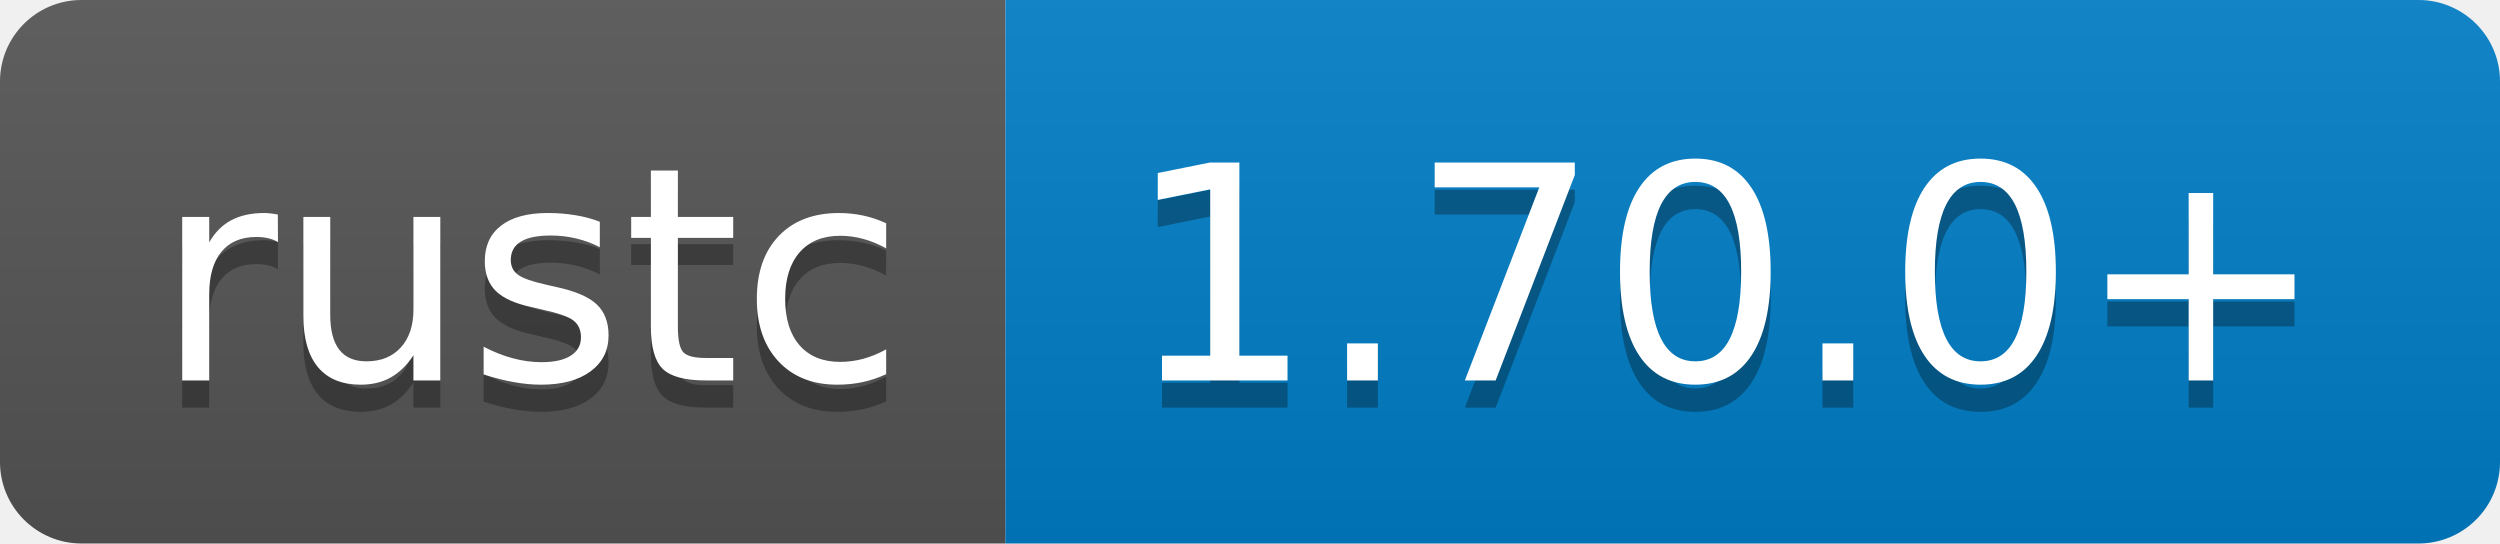
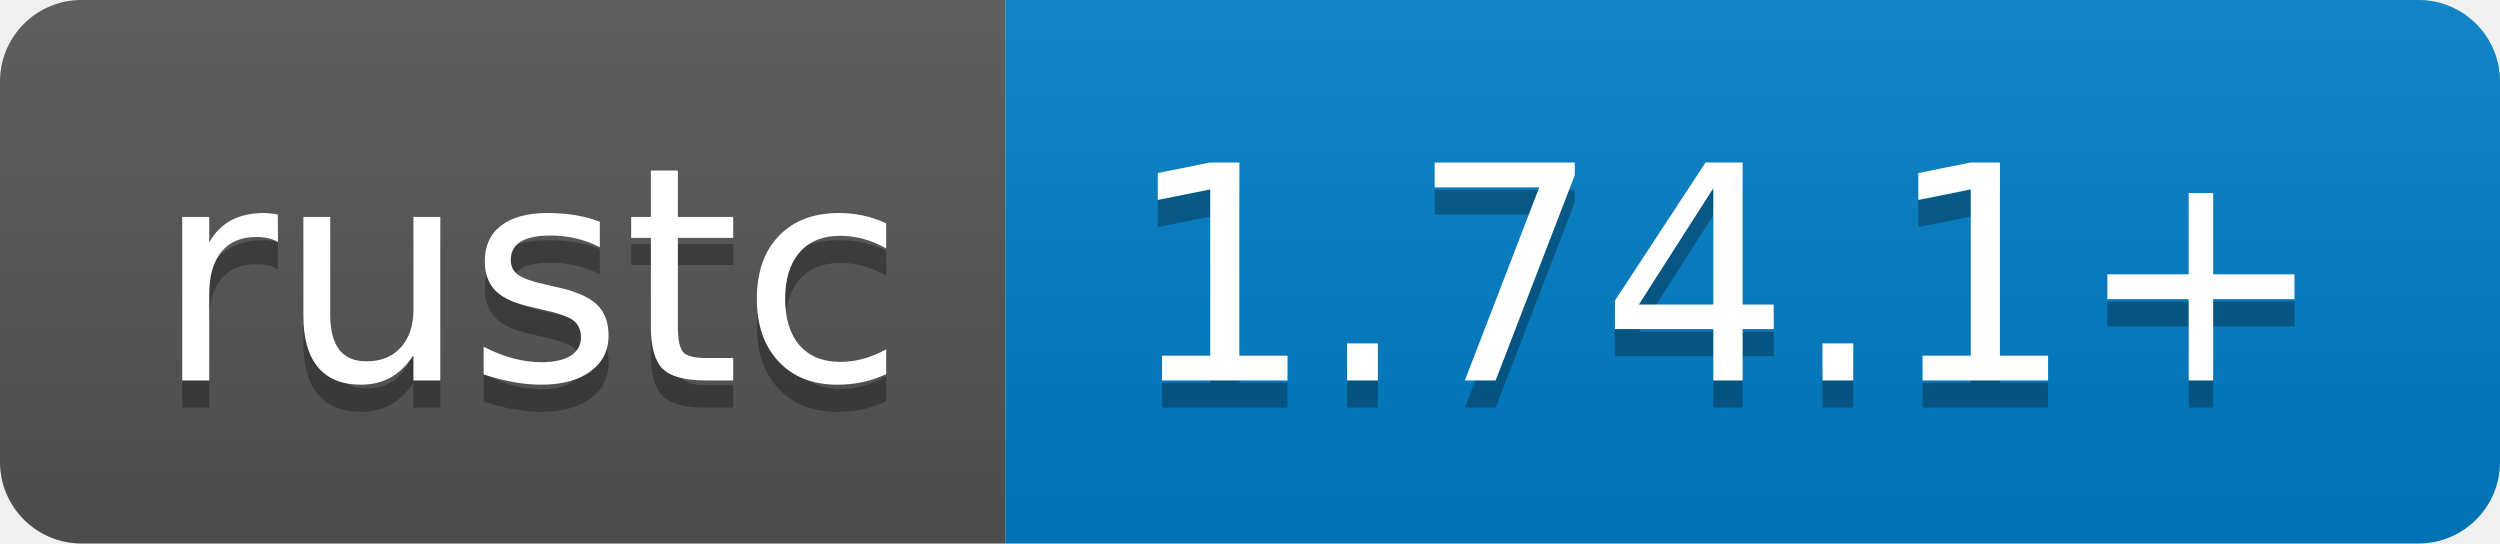
- <svg xmlns="http://www.w3.org/2000/svg" width="92" height="20" role="img" aria-label="rustc: 1.70.0+">
+ <svg xmlns="http://www.w3.org/2000/svg" width="92" height="20" role="img" aria-label="rustc: 1.74.1+">
  <linearGradient id="s" x2="0" y2="100%">
    <stop offset="0" stop-color="#bbb" stop-opacity=".1" />
    <stop offset="1" stop-opacity=".1" />
  </linearGradient>
  <clipPath id="r">
    <rect width="92" height="20" rx="3" fill="#fff" />
  </clipPath>
  <g clip-path="url(#r)">
    <rect width="37" height="20" fill="#555" />
    <rect x="37" width="55" height="20" fill="#007ec6" />
    <rect width="92" height="20" fill="url(#s)" />
  </g>
  <g fill="#fff" text-anchor="middle" font-family="Verdana,Geneva,DejaVu Sans,sans-serif" text-rendering="geometricPrecision" font-size="110">
    <text aria-hidden="true" x="195" y="150" fill="#010101" fill-opacity=".3" transform="scale(.1)" textLength="270">rustc</text>
    <text x="195" y="140" transform="scale(.1)" fill="#fff" textLength="270">rustc</text>
-     <text aria-hidden="true" x="635" y="150" fill="#010101" fill-opacity=".3" transform="scale(.1)" textLength="450">1.70.0+</text>
-     <text x="635" y="140" transform="scale(.1)" fill="#fff" textLength="450">1.70.0+</text>
+     <text aria-hidden="true" x="635" y="150" fill="#010101" fill-opacity=".3" transform="scale(.1)" textLength="450">1.74.1+</text>
+     <text x="635" y="140" transform="scale(.1)" fill="#fff" textLength="450">1.74.1+</text>
  </g>
</svg>
